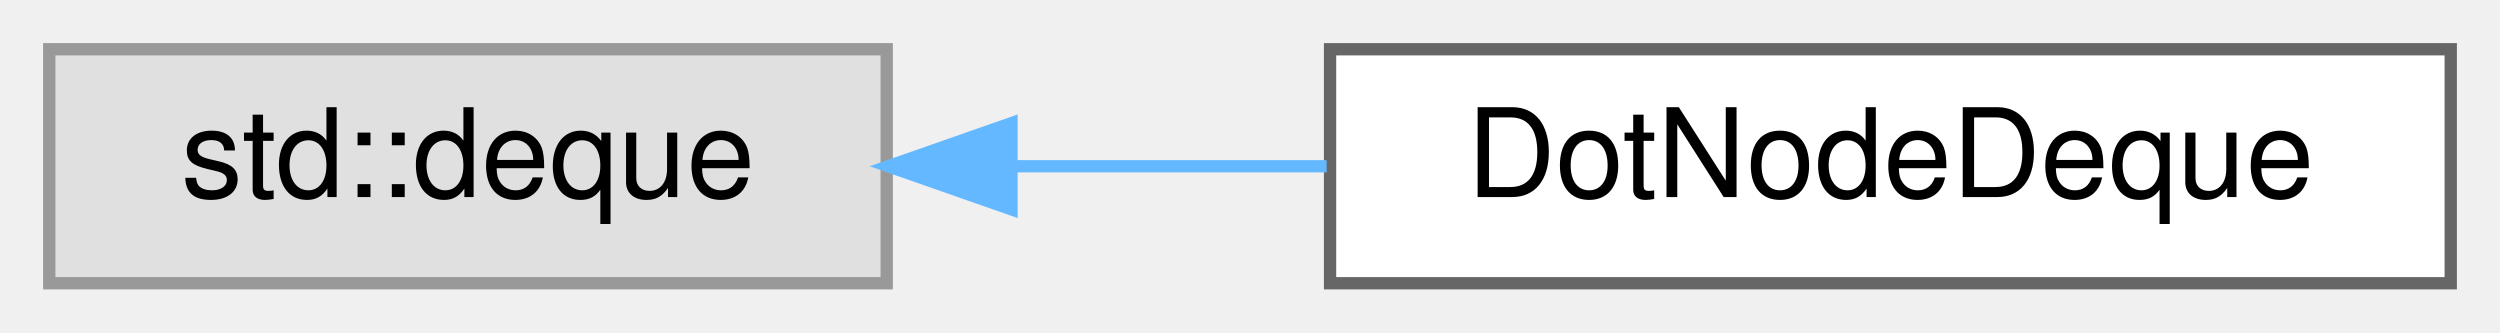
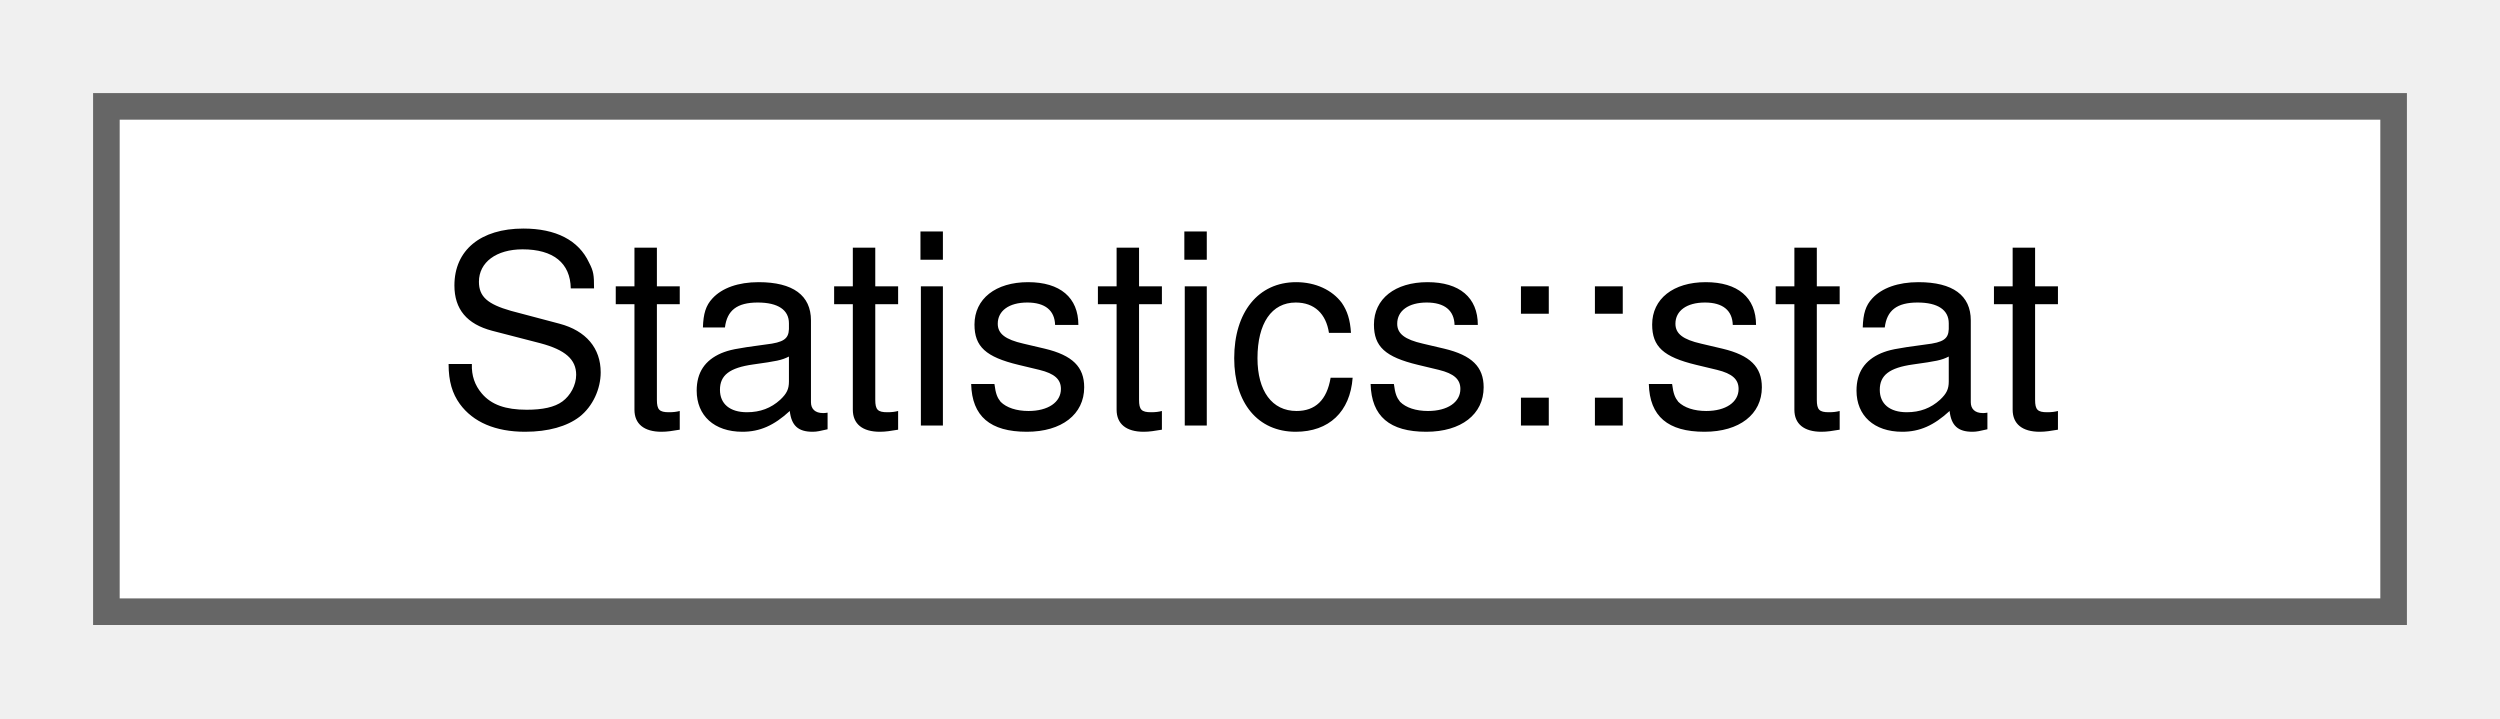
- <svg xmlns="http://www.w3.org/2000/svg" xmlns:xlink="http://www.w3.org/1999/xlink" width="203pt" height="27pt" viewBox="0.00 0.00 203.00 27.00">
+ <svg xmlns="http://www.w3.org/2000/svg" xmlns:xlink="http://www.w3.org/1999/xlink" width="94pt" height="27pt" viewBox="0.00 0.00 94.00 27.00">
  <g id="graph0" class="graph" transform="scale(1 1) rotate(0) translate(4 23)">
    <g id="Node000000" class="node">
      <g id="a_Node000000">
-         <a xlink:title=" ">
-           <polygon fill="#e0e0e0" stroke="#999999" points="68,-19 0,-19 0,0 68,0 68,-19" />
-           <text text-anchor="middle" x="34" y="-7" font-family="Helvetica,sans-Serif" font-size="10.00">std::deque</text>
-         </a>
-       </g>
-     </g>
-     <g id="Node000001" class="node">
-       <g id="a_Node000001">
-         <a xlink:href="d8/d32/class_dot_node_deque.html" target="_top" xlink:title=" ">
-           <polygon fill="white" stroke="#666666" points="195,-19 104,-19 104,0 195,0 195,-19" />
-           <text text-anchor="middle" x="149.5" y="-7" font-family="Helvetica,sans-Serif" font-size="10.00">DotNodeDeque</text>
-         </a>
-       </g>
-     </g>
-     <g id="edge214_Node000000_Node000001" class="edge">
-       <g id="a_edge214_Node000000_Node000001">
-         <a xlink:title=" ">
-           <path fill="none" stroke="#63b8ff" d="M78.37,-9.5C86.67,-9.5 95.38,-9.5 103.72,-9.5" />
-           <polygon fill="#63b8ff" stroke="#63b8ff" points="78.13,-6 68.13,-9.5 78.13,-13 78.13,-6" />
+         <a xlink:href="d4/da6/struct_statistics_1_1stat.html" target="_top" xlink:title=" ">
+           <polygon fill="white" stroke="#666666" points="86,-19 0,-19 0,0 86,0 86,-19" />
+           <text text-anchor="middle" x="43" y="-7" font-family="Helvetica,sans-Serif" font-size="10.00">Statistics::stat</text>
        </a>
      </g>
    </g>
  </g>
</svg>
